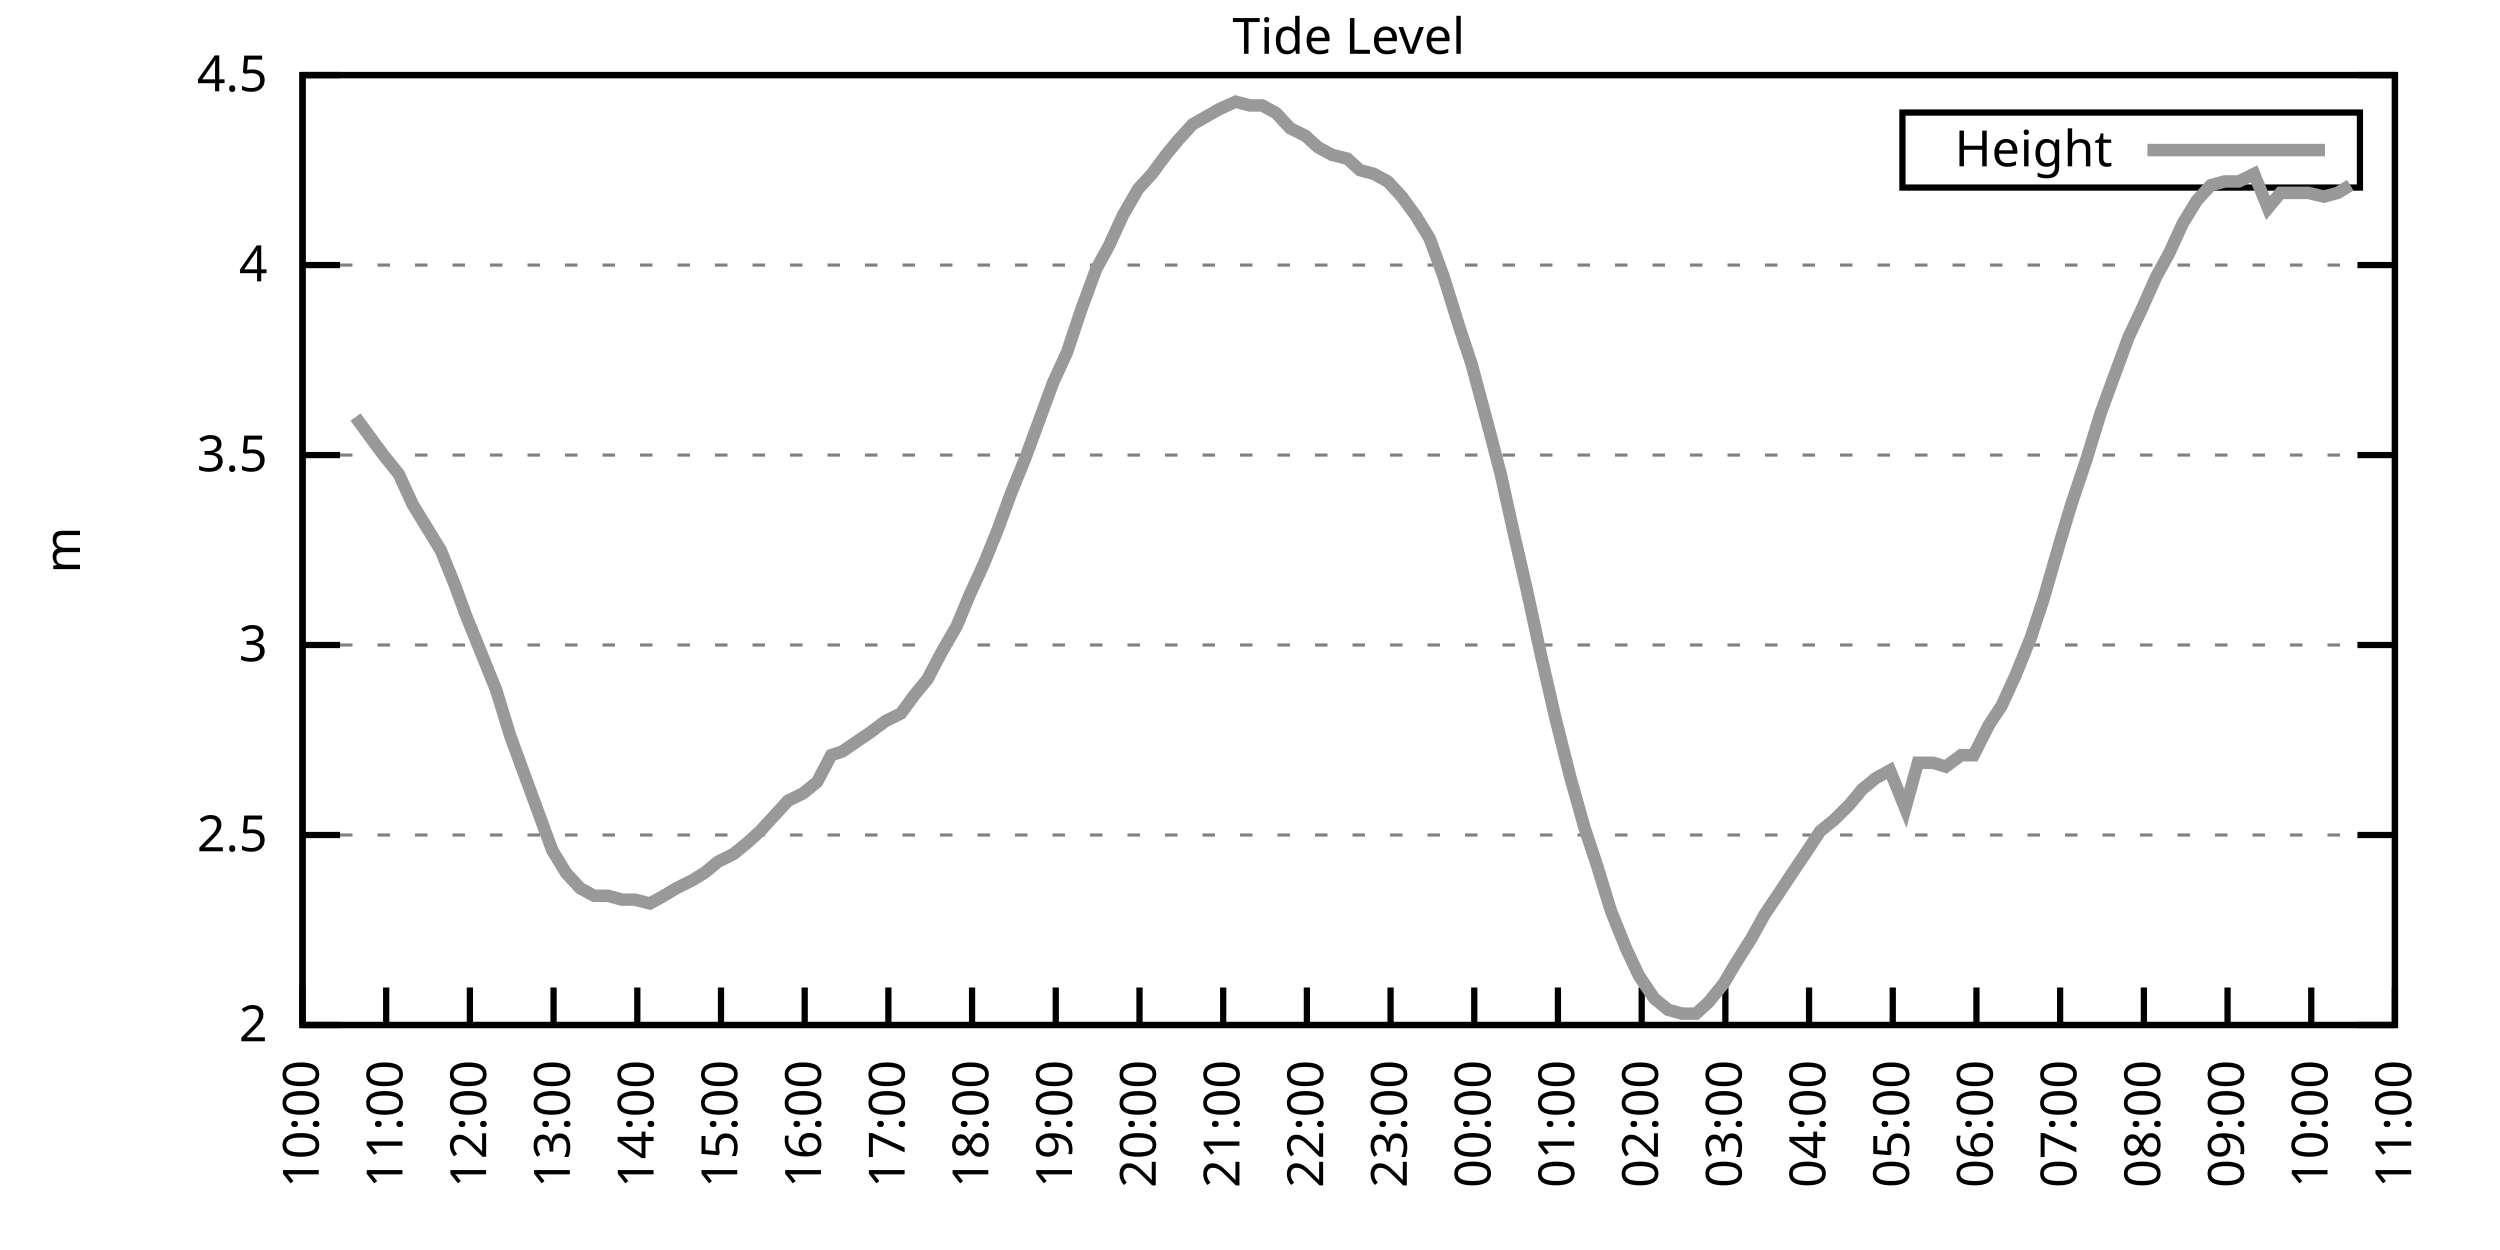
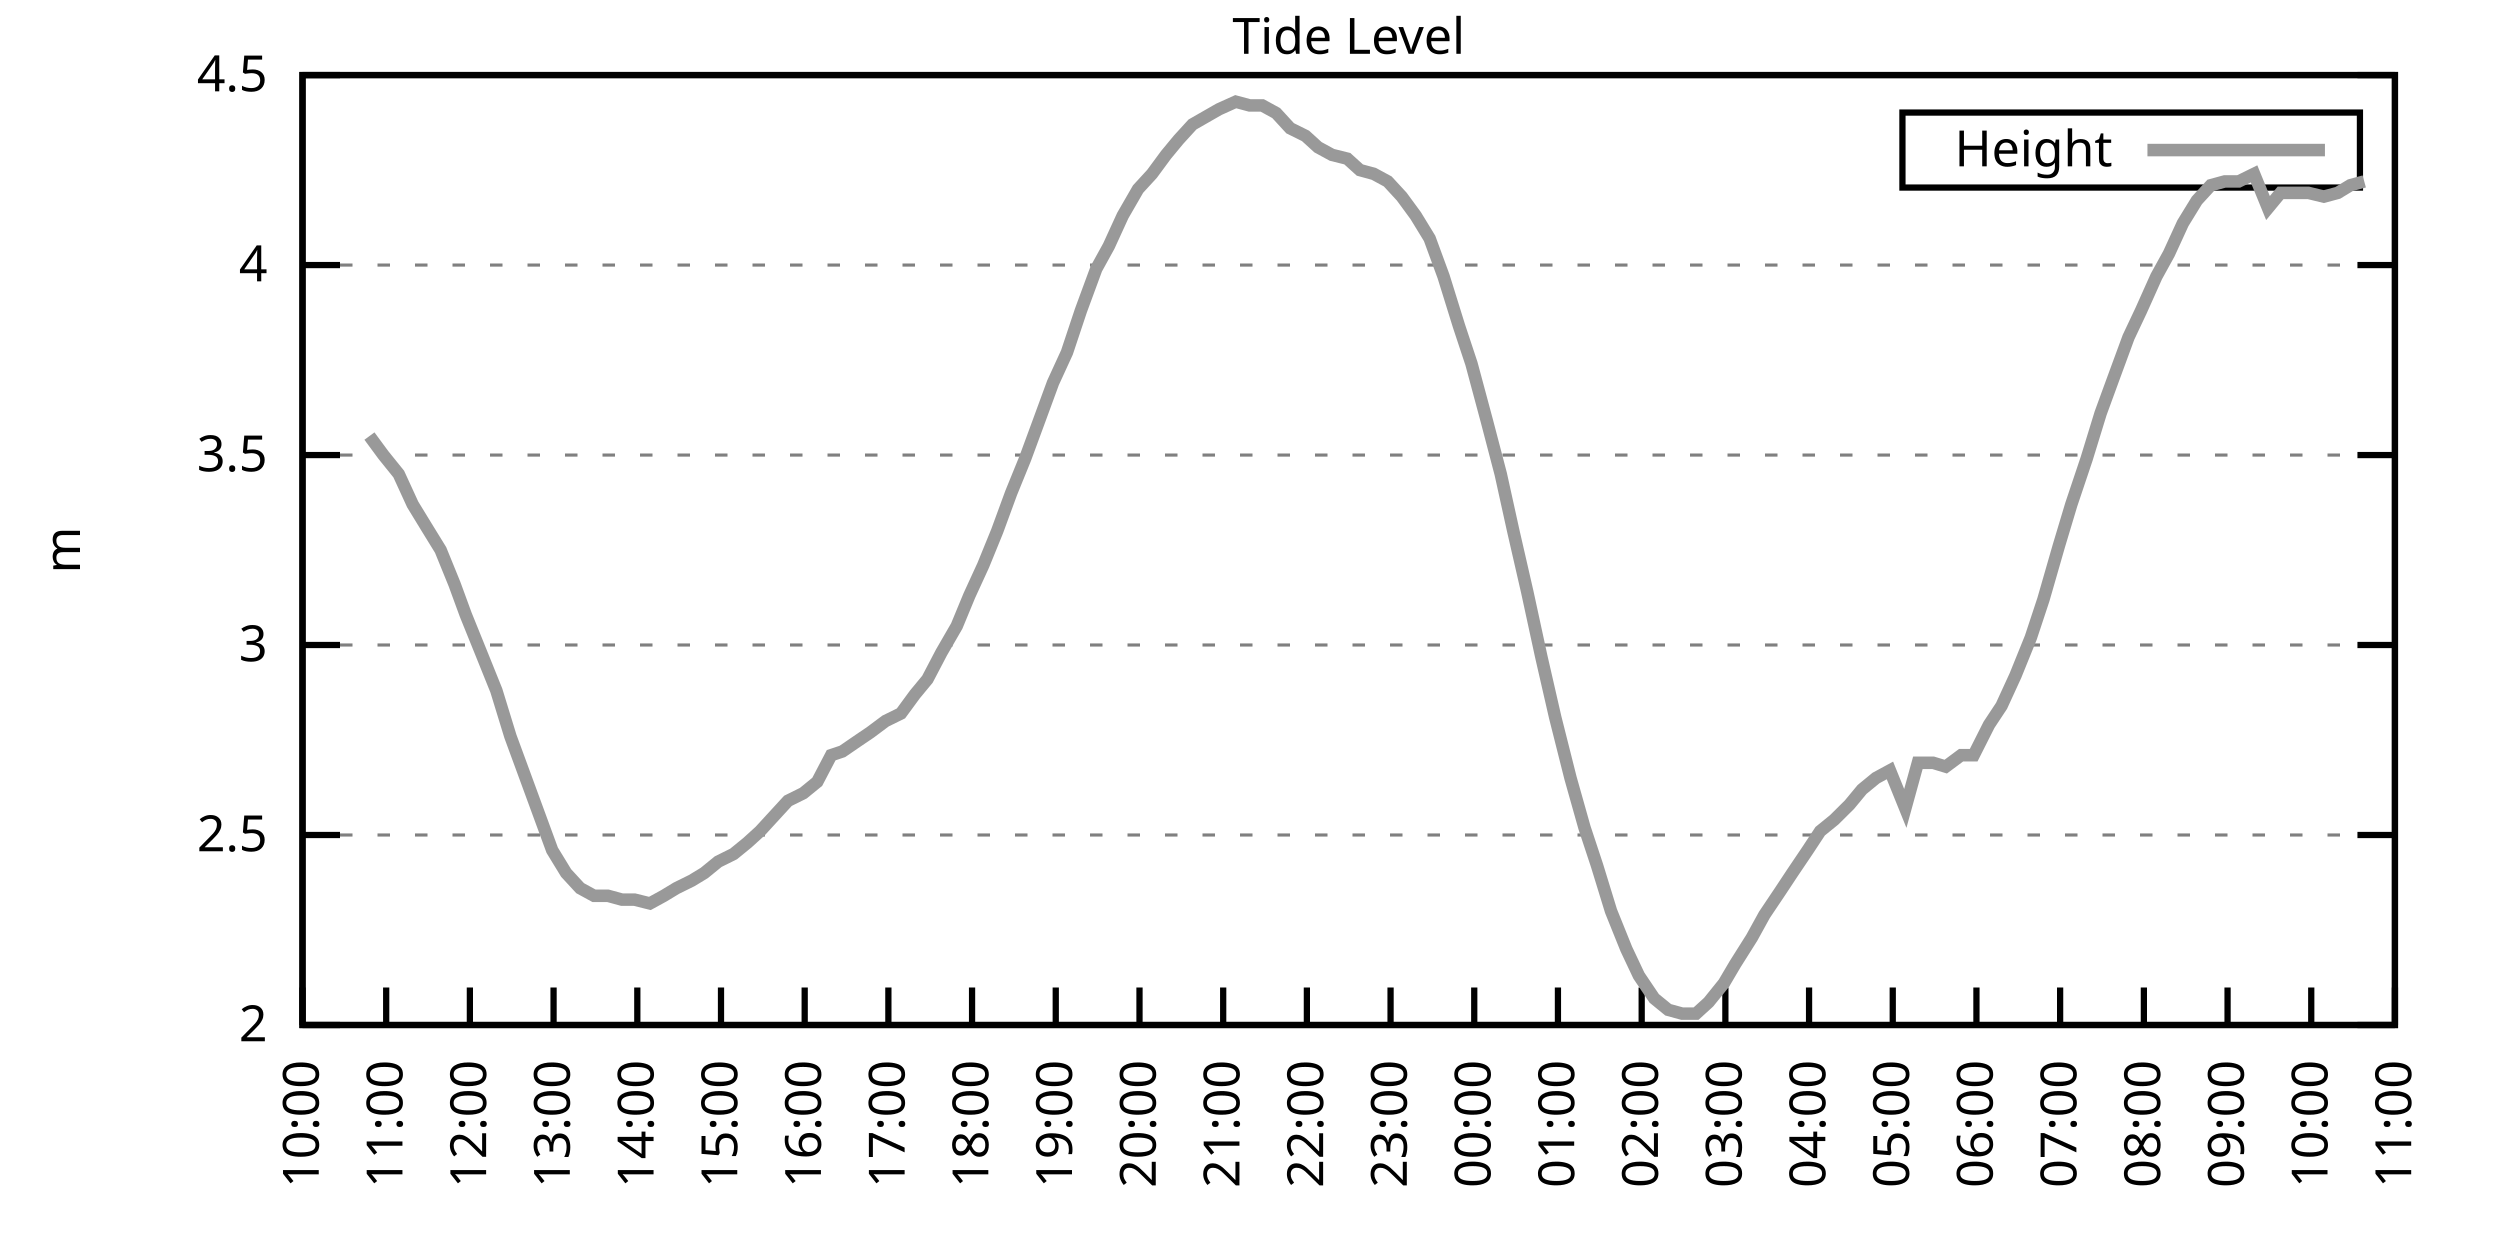
<svg xmlns="http://www.w3.org/2000/svg" xmlns:xlink="http://www.w3.org/1999/xlink" width="400" height="200" viewBox="0 0 400 200">
  <g id="gnuplot_canvas">
    <rect x="0" y="0" width="400" height="200" fill="none" />
    <defs>
      <circle id="gpDot" r="0.5" stroke-width="0.5" stroke="currentColor" />
      <path id="gpPt0" stroke-width="0.333" stroke="currentColor" d="M-1,0 h2 M0,-1 v2" />
      <path id="gpPt1" stroke-width="0.333" stroke="currentColor" d="M-1,-1 L1,1 M1,-1 L-1,1" />
      <path id="gpPt2" stroke-width="0.333" stroke="currentColor" d="M-1,0 L1,0 M0,-1 L0,1 M-1,-1 L1,1 M-1,1 L1,-1" />
      <rect id="gpPt3" stroke-width="0.333" stroke="currentColor" x="-1" y="-1" width="2" height="2" />
      <rect id="gpPt4" stroke-width="0.333" stroke="currentColor" fill="currentColor" x="-1" y="-1" width="2" height="2" />
      <circle id="gpPt5" stroke-width="0.333" stroke="currentColor" cx="0" cy="0" r="1" />
      <use xlink:href="#gpPt5" id="gpPt6" fill="currentColor" stroke="none" />
      <path id="gpPt7" stroke-width="0.333" stroke="currentColor" d="M0,-1.33 L-1.33,0.67 L1.33,0.67 z" />
      <use xlink:href="#gpPt7" id="gpPt8" fill="currentColor" stroke="none" />
      <use xlink:href="#gpPt7" id="gpPt9" stroke="currentColor" transform="rotate(180)" />
      <use xlink:href="#gpPt9" id="gpPt10" fill="currentColor" stroke="none" />
      <use xlink:href="#gpPt3" id="gpPt11" stroke="currentColor" transform="rotate(45)" />
      <use xlink:href="#gpPt11" id="gpPt12" fill="currentColor" stroke="none" />
      <path id="gpPt13" stroke-width="0.333" stroke="currentColor" d="M0,1.330 L1.265,0.411 L0.782,-1.067 L-0.782,-1.076 L-1.265,0.411 z" />
      <use xlink:href="#gpPt13" id="gpPt14" fill="currentColor" stroke="none" />
      <filter id="textbox" filterUnits="objectBoundingBox" x="0" y="0" height="1" width="1">
        <feFlood flood-color="white" flood-opacity="1" result="bgnd" />
        <feComposite in="SourceGraphic" in2="bgnd" operator="atop" />
      </filter>
      <filter id="greybox" filterUnits="objectBoundingBox" x="0" y="0" height="1" width="1">
        <feFlood flood-color="lightgrey" flood-opacity="1" result="grey" />
        <feComposite in="SourceGraphic" in2="grey" operator="atop" />
      </filter>
    </defs>
    <g fill="none" color="white" stroke="currentColor" stroke-width="1.00" stroke-linecap="butt" stroke-linejoin="miter">
</g>
    <g fill="none" color="black" stroke="currentColor" stroke-width="1.00" stroke-linecap="butt" stroke-linejoin="miter">
      <g stroke="none" shape-rendering="crispEdges">
        <polygon fill="rgb(255, 255, 255)" points="48.40,164.00 383.18,164.00 383.18,12.02 48.40,12.02 " />
      </g>
    </g>
    <g fill="none" color="black" stroke="currentColor" stroke-width="1.00" stroke-linecap="butt" stroke-linejoin="miter">
</g>
    <g fill="none" color="black" stroke="black" stroke-width="0.50" stroke-linecap="butt" stroke-linejoin="miter">
</g>
    <g fill="none" color="gray" stroke="currentColor" stroke-width="0.50" stroke-linecap="butt" stroke-linejoin="miter">
      <path stroke="gray" stroke-dasharray="2,4" class="gridline" d="M48.40,164.00 L383.19,164.00  " />
    </g>
    <g fill="none" color="gray" stroke="gray" stroke-width="1.00" stroke-linecap="butt" stroke-linejoin="miter">
</g>
    <g fill="none" color="black" stroke="currentColor" stroke-width="1.00" stroke-linecap="butt" stroke-linejoin="miter">
      <path stroke="black" d="M48.40,164.00 L54.40,164.00 M383.19,164.00 L377.19,164.00  " />
      <g transform="translate(42.80,166.60)" stroke="none" fill="black" font-family="Sans" font-size="8.00" text-anchor="end">
        <text>
          <tspan font-family="Sans"> 2</tspan>
        </text>
      </g>
    </g>
    <g fill="none" color="black" stroke="currentColor" stroke-width="1.00" stroke-linecap="butt" stroke-linejoin="miter">
</g>
    <g fill="none" color="black" stroke="black" stroke-width="0.50" stroke-linecap="butt" stroke-linejoin="miter">
</g>
    <g fill="none" color="gray" stroke="currentColor" stroke-width="0.50" stroke-linecap="butt" stroke-linejoin="miter">
      <path stroke="gray" stroke-dasharray="2,4" class="gridline" d="M48.40,133.60 L383.19,133.60  " />
    </g>
    <g fill="none" color="gray" stroke="gray" stroke-width="1.00" stroke-linecap="butt" stroke-linejoin="miter">
</g>
    <g fill="none" color="black" stroke="currentColor" stroke-width="1.00" stroke-linecap="butt" stroke-linejoin="miter">
      <path stroke="black" d="M48.40,133.60 L54.40,133.60 M383.19,133.60 L377.19,133.60  " />
      <g transform="translate(42.80,136.20)" stroke="none" fill="black" font-family="Sans" font-size="8.00" text-anchor="end">
        <text>
          <tspan font-family="Sans"> 2.5</tspan>
        </text>
      </g>
    </g>
    <g fill="none" color="black" stroke="currentColor" stroke-width="1.00" stroke-linecap="butt" stroke-linejoin="miter">
</g>
    <g fill="none" color="black" stroke="black" stroke-width="0.50" stroke-linecap="butt" stroke-linejoin="miter">
</g>
    <g fill="none" color="gray" stroke="currentColor" stroke-width="0.50" stroke-linecap="butt" stroke-linejoin="miter">
      <path stroke="gray" stroke-dasharray="2,4" class="gridline" d="M48.40,103.20 L383.19,103.20  " />
    </g>
    <g fill="none" color="gray" stroke="gray" stroke-width="1.00" stroke-linecap="butt" stroke-linejoin="miter">
</g>
    <g fill="none" color="black" stroke="currentColor" stroke-width="1.00" stroke-linecap="butt" stroke-linejoin="miter">
      <path stroke="black" d="M48.40,103.20 L54.40,103.20 M383.19,103.20 L377.19,103.20  " />
      <g transform="translate(42.80,105.80)" stroke="none" fill="black" font-family="Sans" font-size="8.00" text-anchor="end">
        <text>
          <tspan font-family="Sans"> 3</tspan>
        </text>
      </g>
    </g>
    <g fill="none" color="black" stroke="currentColor" stroke-width="1.00" stroke-linecap="butt" stroke-linejoin="miter">
</g>
    <g fill="none" color="black" stroke="black" stroke-width="0.50" stroke-linecap="butt" stroke-linejoin="miter">
</g>
    <g fill="none" color="gray" stroke="currentColor" stroke-width="0.50" stroke-linecap="butt" stroke-linejoin="miter">
      <path stroke="gray" stroke-dasharray="2,4" class="gridline" d="M48.40,72.81 L383.19,72.81  " />
    </g>
    <g fill="none" color="gray" stroke="gray" stroke-width="1.00" stroke-linecap="butt" stroke-linejoin="miter">
</g>
    <g fill="none" color="black" stroke="currentColor" stroke-width="1.00" stroke-linecap="butt" stroke-linejoin="miter">
      <path stroke="black" d="M48.40,72.81 L54.40,72.81 M383.19,72.81 L377.19,72.81  " />
      <g transform="translate(42.80,75.41)" stroke="none" fill="black" font-family="Sans" font-size="8.00" text-anchor="end">
        <text>
          <tspan font-family="Sans"> 3.5</tspan>
        </text>
      </g>
    </g>
    <g fill="none" color="black" stroke="currentColor" stroke-width="1.00" stroke-linecap="butt" stroke-linejoin="miter">
</g>
    <g fill="none" color="black" stroke="black" stroke-width="0.50" stroke-linecap="butt" stroke-linejoin="miter">
</g>
    <g fill="none" color="gray" stroke="currentColor" stroke-width="0.50" stroke-linecap="butt" stroke-linejoin="miter">
      <path stroke="gray" stroke-dasharray="2,4" class="gridline" d="M48.40,42.41 L383.19,42.41  " />
    </g>
    <g fill="none" color="gray" stroke="gray" stroke-width="1.00" stroke-linecap="butt" stroke-linejoin="miter">
</g>
    <g fill="none" color="black" stroke="currentColor" stroke-width="1.00" stroke-linecap="butt" stroke-linejoin="miter">
      <path stroke="black" d="M48.40,42.41 L54.40,42.41 M383.19,42.41 L377.19,42.41  " />
      <g transform="translate(42.80,45.01)" stroke="none" fill="black" font-family="Sans" font-size="8.00" text-anchor="end">
        <text>
          <tspan font-family="Sans"> 4</tspan>
        </text>
      </g>
    </g>
    <g fill="none" color="black" stroke="currentColor" stroke-width="1.00" stroke-linecap="butt" stroke-linejoin="miter">
</g>
    <g fill="none" color="black" stroke="black" stroke-width="0.50" stroke-linecap="butt" stroke-linejoin="miter">
</g>
    <g fill="none" color="gray" stroke="currentColor" stroke-width="0.50" stroke-linecap="butt" stroke-linejoin="miter">
      <path stroke="gray" stroke-dasharray="2,4" class="gridline" d="M48.40,12.01 L383.19,12.01  " />
    </g>
    <g fill="none" color="gray" stroke="gray" stroke-width="1.00" stroke-linecap="butt" stroke-linejoin="miter">
</g>
    <g fill="none" color="black" stroke="currentColor" stroke-width="1.00" stroke-linecap="butt" stroke-linejoin="miter">
      <path stroke="black" d="M48.40,12.01 L54.40,12.01 M383.19,12.01 L377.19,12.01  " />
      <g transform="translate(42.80,14.61)" stroke="none" fill="black" font-family="Sans" font-size="8.00" text-anchor="end">
        <text>
          <tspan font-family="Sans"> 4.5</tspan>
        </text>
      </g>
    </g>
    <g fill="none" color="black" stroke="currentColor" stroke-width="1.00" stroke-linecap="butt" stroke-linejoin="miter">
      <path stroke="black" d="M48.40,164.00 L48.40,158.00  " />
      <g transform="translate(51.00,169.60) rotate(270.00)" stroke="none" fill="black" font-family="Sans" font-size="8.00" text-anchor="end">
        <text>
          <tspan font-family="Sans">10:00</tspan>
        </text>
      </g>
    </g>
    <g fill="none" color="black" stroke="currentColor" stroke-width="1.00" stroke-linecap="butt" stroke-linejoin="miter">
      <path stroke="black" d="M61.79,164.00 L61.79,158.00  " />
      <g transform="translate(64.39,169.60) rotate(270.00)" stroke="none" fill="black" font-family="Sans" font-size="8.00" text-anchor="end">
        <text>
          <tspan font-family="Sans">11:00</tspan>
        </text>
      </g>
    </g>
    <g fill="none" color="black" stroke="currentColor" stroke-width="1.00" stroke-linecap="butt" stroke-linejoin="miter">
      <path stroke="black" d="M75.18,164.00 L75.18,158.00  " />
      <g transform="translate(77.78,169.60) rotate(270.00)" stroke="none" fill="black" font-family="Sans" font-size="8.00" text-anchor="end">
        <text>
          <tspan font-family="Sans">12:00</tspan>
        </text>
      </g>
    </g>
    <g fill="none" color="black" stroke="currentColor" stroke-width="1.00" stroke-linecap="butt" stroke-linejoin="miter">
      <path stroke="black" d="M88.57,164.00 L88.57,158.00  " />
      <g transform="translate(91.17,169.60) rotate(270.00)" stroke="none" fill="black" font-family="Sans" font-size="8.00" text-anchor="end">
        <text>
          <tspan font-family="Sans">13:00</tspan>
        </text>
      </g>
    </g>
    <g fill="none" color="black" stroke="currentColor" stroke-width="1.00" stroke-linecap="butt" stroke-linejoin="miter">
      <path stroke="black" d="M101.97,164.00 L101.97,158.00  " />
      <g transform="translate(104.57,169.60) rotate(270.00)" stroke="none" fill="black" font-family="Sans" font-size="8.00" text-anchor="end">
        <text>
          <tspan font-family="Sans">14:00</tspan>
        </text>
      </g>
    </g>
    <g fill="none" color="black" stroke="currentColor" stroke-width="1.00" stroke-linecap="butt" stroke-linejoin="miter">
      <path stroke="black" d="M115.36,164.00 L115.36,158.00  " />
      <g transform="translate(117.96,169.60) rotate(270.00)" stroke="none" fill="black" font-family="Sans" font-size="8.00" text-anchor="end">
        <text>
          <tspan font-family="Sans">15:00</tspan>
        </text>
      </g>
    </g>
    <g fill="none" color="black" stroke="currentColor" stroke-width="1.00" stroke-linecap="butt" stroke-linejoin="miter">
      <path stroke="black" d="M128.75,164.00 L128.75,158.00  " />
      <g transform="translate(131.35,169.60) rotate(270.00)" stroke="none" fill="black" font-family="Sans" font-size="8.00" text-anchor="end">
        <text>
          <tspan font-family="Sans">16:00</tspan>
        </text>
      </g>
    </g>
    <g fill="none" color="black" stroke="currentColor" stroke-width="1.00" stroke-linecap="butt" stroke-linejoin="miter">
      <path stroke="black" d="M142.14,164.00 L142.14,158.00  " />
      <g transform="translate(144.74,169.60) rotate(270.00)" stroke="none" fill="black" font-family="Sans" font-size="8.00" text-anchor="end">
        <text>
          <tspan font-family="Sans">17:00</tspan>
        </text>
      </g>
    </g>
    <g fill="none" color="black" stroke="currentColor" stroke-width="1.00" stroke-linecap="butt" stroke-linejoin="miter">
      <path stroke="black" d="M155.53,164.00 L155.53,158.00  " />
      <g transform="translate(158.13,169.60) rotate(270.00)" stroke="none" fill="black" font-family="Sans" font-size="8.00" text-anchor="end">
        <text>
          <tspan font-family="Sans">18:00</tspan>
        </text>
      </g>
    </g>
    <g fill="none" color="black" stroke="currentColor" stroke-width="1.00" stroke-linecap="butt" stroke-linejoin="miter">
      <path stroke="black" d="M168.92,164.00 L168.92,158.00  " />
      <g transform="translate(171.52,169.60) rotate(270.00)" stroke="none" fill="black" font-family="Sans" font-size="8.00" text-anchor="end">
        <text>
          <tspan font-family="Sans">19:00</tspan>
        </text>
      </g>
    </g>
    <g fill="none" color="black" stroke="currentColor" stroke-width="1.00" stroke-linecap="butt" stroke-linejoin="miter">
      <path stroke="black" d="M182.32,164.00 L182.32,158.00  " />
      <g transform="translate(184.92,169.60) rotate(270.00)" stroke="none" fill="black" font-family="Sans" font-size="8.00" text-anchor="end">
        <text>
          <tspan font-family="Sans">20:00</tspan>
        </text>
      </g>
    </g>
    <g fill="none" color="black" stroke="currentColor" stroke-width="1.00" stroke-linecap="butt" stroke-linejoin="miter">
      <path stroke="black" d="M195.71,164.00 L195.71,158.00  " />
      <g transform="translate(198.31,169.60) rotate(270.00)" stroke="none" fill="black" font-family="Sans" font-size="8.00" text-anchor="end">
        <text>
          <tspan font-family="Sans">21:00</tspan>
        </text>
      </g>
    </g>
    <g fill="none" color="black" stroke="currentColor" stroke-width="1.00" stroke-linecap="butt" stroke-linejoin="miter">
      <path stroke="black" d="M209.10,164.00 L209.10,158.00  " />
      <g transform="translate(211.70,169.60) rotate(270.00)" stroke="none" fill="black" font-family="Sans" font-size="8.00" text-anchor="end">
        <text>
          <tspan font-family="Sans">22:00</tspan>
        </text>
      </g>
    </g>
    <g fill="none" color="black" stroke="currentColor" stroke-width="1.00" stroke-linecap="butt" stroke-linejoin="miter">
      <path stroke="black" d="M222.49,164.00 L222.49,158.00  " />
      <g transform="translate(225.09,169.60) rotate(270.00)" stroke="none" fill="black" font-family="Sans" font-size="8.00" text-anchor="end">
        <text>
          <tspan font-family="Sans">23:00</tspan>
        </text>
      </g>
    </g>
    <g fill="none" color="black" stroke="currentColor" stroke-width="1.00" stroke-linecap="butt" stroke-linejoin="miter">
      <path stroke="black" d="M235.88,164.00 L235.88,158.00  " />
      <g transform="translate(238.48,169.60) rotate(270.00)" stroke="none" fill="black" font-family="Sans" font-size="8.00" text-anchor="end">
        <text>
          <tspan font-family="Sans">00:00</tspan>
        </text>
      </g>
    </g>
    <g fill="none" color="black" stroke="currentColor" stroke-width="1.00" stroke-linecap="butt" stroke-linejoin="miter">
      <path stroke="black" d="M249.27,164.00 L249.27,158.00  " />
      <g transform="translate(251.87,169.60) rotate(270.00)" stroke="none" fill="black" font-family="Sans" font-size="8.00" text-anchor="end">
        <text>
          <tspan font-family="Sans">01:00</tspan>
        </text>
      </g>
    </g>
    <g fill="none" color="black" stroke="currentColor" stroke-width="1.00" stroke-linecap="butt" stroke-linejoin="miter">
      <path stroke="black" d="M262.67,164.00 L262.67,158.00  " />
      <g transform="translate(265.27,169.60) rotate(270.00)" stroke="none" fill="black" font-family="Sans" font-size="8.00" text-anchor="end">
        <text>
          <tspan font-family="Sans">02:00</tspan>
        </text>
      </g>
    </g>
    <g fill="none" color="black" stroke="currentColor" stroke-width="1.00" stroke-linecap="butt" stroke-linejoin="miter">
      <path stroke="black" d="M276.06,164.00 L276.06,158.00  " />
      <g transform="translate(278.66,169.60) rotate(270.00)" stroke="none" fill="black" font-family="Sans" font-size="8.00" text-anchor="end">
        <text>
          <tspan font-family="Sans">03:00</tspan>
        </text>
      </g>
    </g>
    <g fill="none" color="black" stroke="currentColor" stroke-width="1.00" stroke-linecap="butt" stroke-linejoin="miter">
      <path stroke="black" d="M289.45,164.00 L289.45,158.00  " />
      <g transform="translate(292.05,169.60) rotate(270.00)" stroke="none" fill="black" font-family="Sans" font-size="8.00" text-anchor="end">
        <text>
          <tspan font-family="Sans">04:00</tspan>
        </text>
      </g>
    </g>
    <g fill="none" color="black" stroke="currentColor" stroke-width="1.00" stroke-linecap="butt" stroke-linejoin="miter">
      <path stroke="black" d="M302.84,164.00 L302.84,158.00  " />
      <g transform="translate(305.44,169.60) rotate(270.00)" stroke="none" fill="black" font-family="Sans" font-size="8.00" text-anchor="end">
        <text>
          <tspan font-family="Sans">05:00</tspan>
        </text>
      </g>
    </g>
    <g fill="none" color="black" stroke="currentColor" stroke-width="1.00" stroke-linecap="butt" stroke-linejoin="miter">
      <path stroke="black" d="M316.23,164.00 L316.23,158.00  " />
      <g transform="translate(318.83,169.60) rotate(270.00)" stroke="none" fill="black" font-family="Sans" font-size="8.00" text-anchor="end">
        <text>
          <tspan font-family="Sans">06:00</tspan>
        </text>
      </g>
    </g>
    <g fill="none" color="black" stroke="currentColor" stroke-width="1.00" stroke-linecap="butt" stroke-linejoin="miter">
      <path stroke="black" d="M329.62,164.00 L329.62,158.00  " />
      <g transform="translate(332.22,169.60) rotate(270.00)" stroke="none" fill="black" font-family="Sans" font-size="8.00" text-anchor="end">
        <text>
          <tspan font-family="Sans">07:00</tspan>
        </text>
      </g>
    </g>
    <g fill="none" color="black" stroke="currentColor" stroke-width="1.00" stroke-linecap="butt" stroke-linejoin="miter">
      <path stroke="black" d="M343.02,164.00 L343.02,158.00  " />
      <g transform="translate(345.62,169.60) rotate(270.00)" stroke="none" fill="black" font-family="Sans" font-size="8.00" text-anchor="end">
        <text>
          <tspan font-family="Sans">08:00</tspan>
        </text>
      </g>
    </g>
    <g fill="none" color="black" stroke="currentColor" stroke-width="1.00" stroke-linecap="butt" stroke-linejoin="miter">
      <path stroke="black" d="M356.41,164.00 L356.41,158.00  " />
      <g transform="translate(359.01,169.60) rotate(270.00)" stroke="none" fill="black" font-family="Sans" font-size="8.00" text-anchor="end">
        <text>
          <tspan font-family="Sans">09:00</tspan>
        </text>
      </g>
    </g>
    <g fill="none" color="black" stroke="currentColor" stroke-width="1.00" stroke-linecap="butt" stroke-linejoin="miter">
      <path stroke="black" d="M369.80,164.00 L369.80,158.00  " />
      <g transform="translate(372.40,169.60) rotate(270.00)" stroke="none" fill="black" font-family="Sans" font-size="8.00" text-anchor="end">
        <text>
          <tspan font-family="Sans">10:00</tspan>
        </text>
      </g>
    </g>
    <g fill="none" color="black" stroke="currentColor" stroke-width="1.00" stroke-linecap="butt" stroke-linejoin="miter">
      <path stroke="black" d="M383.19,164.00 L383.19,158.00  " />
      <g transform="translate(385.79,169.60) rotate(270.00)" stroke="none" fill="black" font-family="Sans" font-size="8.00" text-anchor="end">
        <text>
          <tspan font-family="Sans">11:00</tspan>
        </text>
      </g>
    </g>
    <g fill="none" color="black" stroke="currentColor" stroke-width="1.00" stroke-linecap="butt" stroke-linejoin="miter">
</g>
    <g fill="none" color="black" stroke="currentColor" stroke-width="1.00" stroke-linecap="butt" stroke-linejoin="miter">
      <path stroke="black" d="M48.40,12.01 L48.40,164.00 L383.19,164.00 L383.19,12.01 L48.40,12.01 Z  " />
    </g>
    <g fill="none" color="black" stroke="currentColor" stroke-width="1.00" stroke-linecap="butt" stroke-linejoin="miter">
</g>
    <g fill="none" color="black" stroke="currentColor" stroke-width="1.00" stroke-linecap="butt" stroke-linejoin="miter">
      <path stroke="black" d="M304.39,30.01 L304.39,18.01 L377.59,18.01 L377.59,30.01 L304.39,30.01 Z  " />
    </g>
    <g id="Tide_level_plot_1">
      <g fill="none" color="white" stroke="black" stroke-width="2.00" stroke-linecap="butt" stroke-linejoin="miter">
</g>
      <g fill="none" color="black" stroke="currentColor" stroke-width="2.00" stroke-linecap="butt" stroke-linejoin="miter">
        <g transform="translate(337.99,26.61)" stroke="none" fill="black" font-family="Sans" font-size="8.00" text-anchor="end">
          <text>
            <tspan font-family="Sans">Height</tspan>
          </text>
        </g>
      </g>
      <g fill="none" color="black" stroke="currentColor" stroke-width="2.00" stroke-linecap="butt" stroke-linejoin="miter">
-         <path stroke="rgb(153, 153, 153)" d="M343.59,24.01 L371.99,24.01 M56.88,66.73 L59.11,69.77 L61.35,72.81 L63.80,75.85 L66.03,80.71 L68.26,84.36   L70.50,88.00 L72.73,93.48 L74.51,98.34 L76.97,104.42 L79.42,110.50 L81.66,117.80 L83.89,123.87 L86.12,129.95   L88.35,136.03 L90.58,139.68 L92.82,142.11 L95.05,143.33 L97.28,143.33 L99.51,143.94 L101.52,143.94 L103.98,144.55   L106.21,143.33 L108.22,142.11 L110.67,140.90 L112.68,139.68 L114.91,137.86 L117.37,136.64 L119.60,134.82 L121.61,132.99   L123.84,130.56 L126.07,128.13 L128.53,126.91 L130.76,125.09 L132.99,120.83 L134.78,120.23 L137.45,118.40 L139.24,117.19   L141.69,115.36 L144.15,114.15 L146.38,111.11 L148.39,108.68 L150.62,104.42 L153.08,100.16 L155.09,95.30 L157.32,90.44   L159.55,84.97 L161.78,78.89 L164.01,73.41 L166.25,67.33 L168.48,61.25 L170.71,56.39 L172.94,49.70 L175.40,43.02   L177.41,39.37 L179.64,34.50 L182.09,30.25 L184.32,27.82 L186.56,24.78 L188.57,22.35 L190.80,19.91 L195.04,17.48   L197.72,16.27 L199.95,16.87 L201.96,16.87 L204.19,18.09 L206.42,20.52 L208.88,21.74 L210.88,23.56 L213.12,24.78   L215.57,25.39 L217.58,27.21 L219.81,27.82 L222.04,29.03 L224.28,31.46 L226.51,34.50 L228.74,38.15 L230.97,44.23   L233.43,52.14 L235.44,58.21 L237.89,67.33 L240.12,75.85 L242.13,84.97 L244.36,94.69 L246.60,105.03 L248.83,114.76   L251.28,124.48 L253.51,132.39 L255.52,138.47 L257.76,145.76 L260.21,151.84 L262.22,156.10 L264.67,159.74 L266.91,161.57   L269.14,162.18 L271.37,162.18 L273.38,160.35 L275.83,157.31 L277.62,154.27 L280.30,150.02 L282.31,146.37 L284.76,142.72   L286.77,139.68 L289.23,136.03 L291.23,132.99 L293.47,131.17 L295.92,128.74 L297.93,126.31 L300.16,124.48 L302.39,123.27   L304.85,129.35 L306.86,122.05 L309.31,122.05 L311.32,122.66 L313.78,120.83 L315.79,120.83 L318.24,115.97 L320.25,112.93   L322.48,108.07 L324.94,101.99 L326.95,95.91 L329.40,87.40 L331.41,80.71 L333.86,73.41 L336.10,66.12 L338.10,60.65   L340.56,53.96 L342.57,49.70 L345.02,44.23 L347.03,40.58 L349.26,35.72 L351.50,32.07 L353.73,29.64 L355.96,29.03   L358.19,29.03 L360.65,27.82 L362.88,33.29 L364.89,30.86 L367.12,30.86 L369.35,30.86 L371.81,31.46 L374.04,30.86   L376.05,29.64  " />
+         <path stroke="rgb(153, 153, 153)" d="M343.59,24.01 L371.99,24.01 M59.11,69.77 L61.35,72.81 L63.80,75.85 L66.03,80.71 L68.26,84.36 L70.50,88.00   L72.73,93.48 L74.51,98.34 L76.97,104.42 L79.42,110.50 L81.66,117.80 L83.89,123.87 L86.12,129.95 L88.35,136.03   L90.58,139.68 L92.82,142.11 L95.05,143.33 L97.28,143.33 L99.51,143.94 L101.52,143.94 L103.98,144.55 L106.21,143.33   L108.22,142.11 L110.67,140.90 L112.68,139.68 L114.91,137.86 L117.37,136.64 L119.60,134.82 L121.61,132.99 L123.84,130.56   L126.07,128.13 L128.53,126.91 L130.76,125.09 L132.99,120.83 L134.78,120.23 L137.45,118.40 L139.24,117.19 L141.69,115.36   L144.15,114.15 L146.38,111.11 L148.39,108.68 L150.62,104.42 L153.08,100.16 L155.09,95.30 L157.32,90.44 L159.55,84.97   L161.78,78.89 L164.01,73.41 L166.25,67.33 L168.48,61.25 L170.71,56.39 L172.94,49.70 L175.40,43.02 L177.41,39.37   L179.64,34.50 L182.09,30.25 L184.32,27.82 L186.56,24.78 L188.57,22.35 L190.80,19.91 L195.04,17.48 L197.72,16.27   L199.95,16.87 L201.96,16.87 L204.19,18.09 L206.42,20.52 L208.88,21.74 L210.88,23.56 L213.12,24.78 L215.57,25.39   L217.58,27.21 L219.81,27.82 L222.04,29.03 L224.28,31.46 L226.51,34.50 L228.74,38.15 L230.97,44.23 L233.43,52.14   L235.44,58.21 L237.89,67.33 L240.12,75.85 L242.13,84.97 L244.36,94.69 L246.60,105.03 L248.83,114.76 L251.28,124.48   L253.51,132.39 L255.52,138.47 L257.76,145.76 L260.21,151.84 L262.22,156.10 L264.67,159.74 L266.91,161.57 L269.14,162.18   L271.37,162.18 L273.38,160.35 L275.83,157.31 L277.62,154.27 L280.30,150.02 L282.31,146.37 L284.76,142.72 L286.77,139.68   L289.23,136.03 L291.23,132.99 L293.47,131.17 L295.92,128.74 L297.93,126.31 L300.16,124.48 L302.39,123.27 L304.85,129.35   L306.86,122.05 L309.31,122.05 L311.32,122.66 L313.78,120.83 L315.79,120.83 L318.24,115.97 L320.25,112.93 L322.48,108.07   L324.94,101.99 L326.95,95.91 L329.40,87.40 L331.41,80.71 L333.86,73.41 L336.10,66.12 L338.10,60.65 L340.56,53.96   L342.57,49.70 L345.02,44.23 L347.03,40.58 L349.26,35.72 L351.50,32.07 L353.73,29.64 L355.96,29.03 L358.19,29.03   L360.65,27.82 L362.88,33.29 L364.89,30.86 L367.12,30.86 L369.35,30.86 L371.81,31.46 L374.04,30.86 L376.05,29.64   L378.28,29.03  " />
      </g>
    </g>
    <g fill="none" color="black" stroke="currentColor" stroke-width="2.00" stroke-linecap="butt" stroke-linejoin="miter">
</g>
    <g fill="none" color="black" stroke="black" stroke-width="1.00" stroke-linecap="butt" stroke-linejoin="miter">
</g>
    <g fill="none" color="black" stroke="currentColor" stroke-width="1.00" stroke-linecap="butt" stroke-linejoin="miter">
      <path stroke="black" d="M48.40,12.01 L48.40,164.00 L383.19,164.00 L383.19,12.01 L48.40,12.01 Z  " />
      <g transform="translate(12.80,88.01) rotate(270.00)" stroke="none" fill="black" font-family="Sans" font-size="8.00" text-anchor="middle">
        <text>
          <tspan font-family="Sans">m</tspan>
        </text>
      </g>
    </g>
    <g fill="none" color="black" stroke="currentColor" stroke-width="1.00" stroke-linecap="butt" stroke-linejoin="miter">
</g>
    <g fill="none" color="black" stroke="currentColor" stroke-width="1.00" stroke-linecap="butt" stroke-linejoin="miter">
      <g transform="translate(215.79,8.61)" stroke="none" fill="black" font-family="Sans" font-size="8.00" text-anchor="middle">
        <text>
          <tspan font-family="Sans">Tide Level</tspan>
        </text>
      </g>
    </g>
    <g fill="none" color="black" stroke="currentColor" stroke-width="1.00" stroke-linecap="butt" stroke-linejoin="miter">
</g>
  </g>
</svg>
